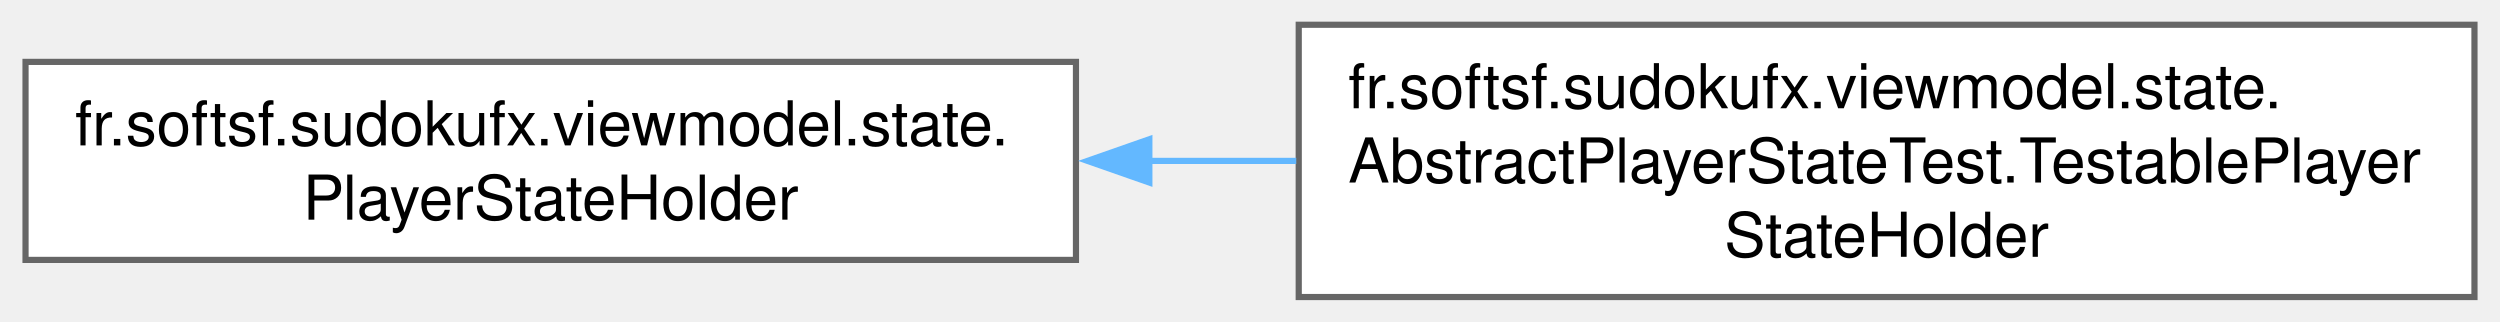
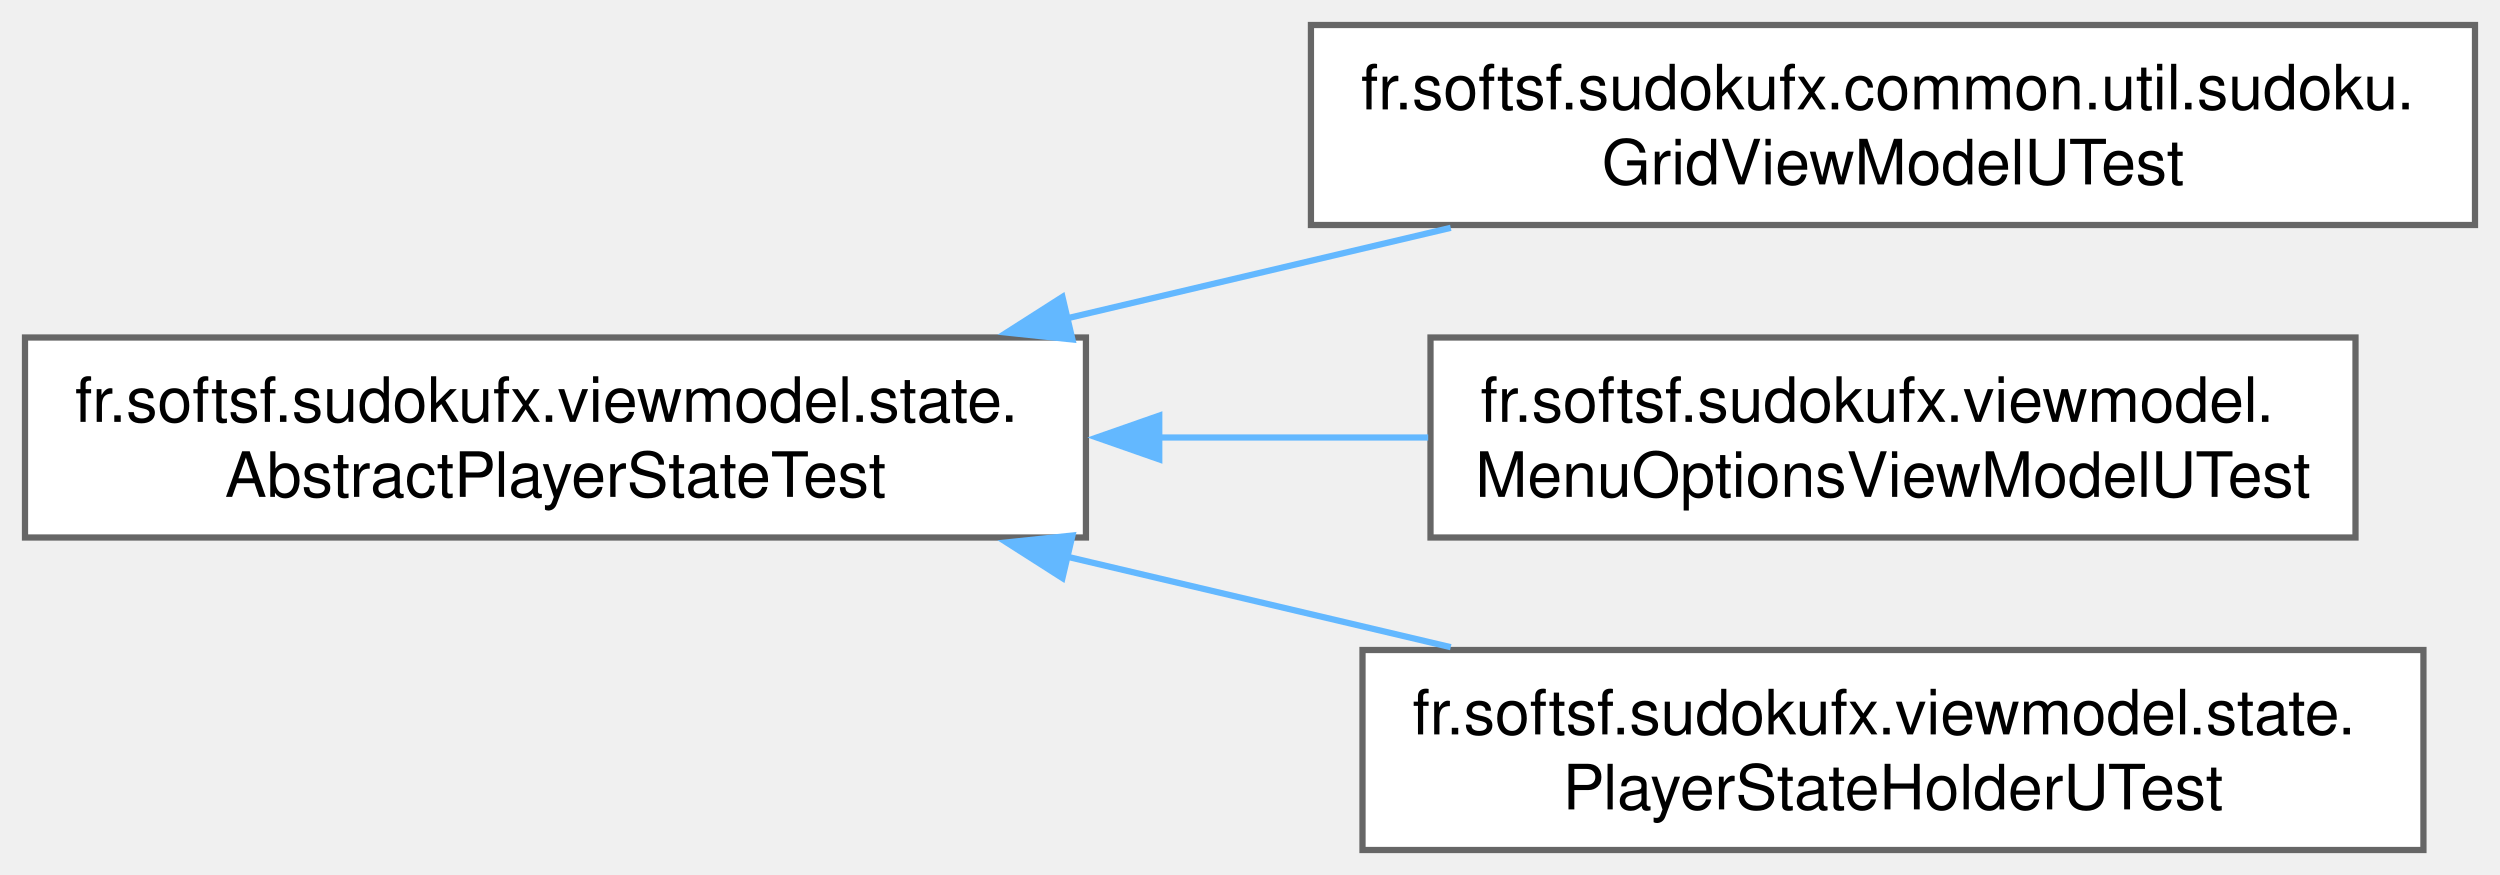
- <svg xmlns="http://www.w3.org/2000/svg" xmlns:xlink="http://www.w3.org/1999/xlink" width="404pt" height="52pt" viewBox="0.00 0.00 403.75 52.00">
-   <g id="graph0" class="graph" transform="scale(1 1) rotate(0) translate(4 48)">
+ <svg xmlns="http://www.w3.org/2000/svg" xmlns:xlink="http://www.w3.org/1999/xlink" width="400pt" height="140pt" viewBox="0.00 0.00 400.00 140.00">
+   <g id="graph0" class="graph" transform="scale(1 1) rotate(0) translate(4 136)">
    <g id="Node000000" class="node">
      <g id="a_Node000000">
-         <a xlink:href="classfr_1_1softsf_1_1sudokufx_1_1viewmodel_1_1state_1_1_player_state_holder.html" target="_top" xlink:title="Holds the current PlayerDto for the application.">
-           <polygon fill="white" stroke="#666666" points="169.75,-38 0,-38 0,-6 169.75,-6 169.75,-38" />
-           <text text-anchor="start" x="8" y="-24.5" font-family="Helvetica,sans-Serif" font-size="10.00">fr.softsf.sudokufx.viewmodel.state.</text>
-           <text text-anchor="middle" x="84.88" y="-12.5" font-family="Helvetica,sans-Serif" font-size="10.00">PlayerStateHolder</text>
+         <a xlink:href="classfr_1_1softsf_1_1sudokufx_1_1viewmodel_1_1state_1_1_abstract_player_state_test.html" target="_top" xlink:title="Abstract base test class that provides:">
+           <polygon fill="white" stroke="#666666" points="169.75,-82 0,-82 0,-50 169.75,-50 169.75,-82" />
+           <text text-anchor="start" x="8" y="-68.5" font-family="Helvetica,sans-Serif" font-size="10.00">fr.softsf.sudokufx.viewmodel.state.</text>
+           <text text-anchor="middle" x="84.88" y="-56.5" font-family="Helvetica,sans-Serif" font-size="10.00">AbstractPlayerStateTest</text>
        </a>
      </g>
    </g>
    <g id="Node000001" class="node">
      <g id="a_Node000001">
-         <a xlink:href="classfr_1_1softsf_1_1sudokufx_1_1viewmodel_1_1state_1_1_abstract_player_state_test_1_1_testable_player_state_holder.html" target="_top" xlink:title="Testable inner subclass of PlayerStateHolder.">
-           <polygon fill="white" stroke="#666666" points="395.75,-44 205.75,-44 205.75,0 395.75,0 395.75,-44" />
-           <text text-anchor="start" x="213.75" y="-30.5" font-family="Helvetica,sans-Serif" font-size="10.00">fr.softsf.sudokufx.viewmodel.state.</text>
-           <text text-anchor="start" x="213.75" y="-18.5" font-family="Helvetica,sans-Serif" font-size="10.00">AbstractPlayerStateTest.TestablePlayer</text>
-           <text text-anchor="middle" x="300.75" y="-6.5" font-family="Helvetica,sans-Serif" font-size="10.00">StateHolder</text>
+         <a xlink:href="classfr_1_1softsf_1_1sudokufx_1_1common_1_1util_1_1sudoku_1_1_grid_view_model_u_test.html" target="_top" xlink:title=" ">
+           <polygon fill="white" stroke="#666666" points="392,-132 205.75,-132 205.75,-100 392,-100 392,-132" />
+           <text text-anchor="start" x="213.75" y="-118.5" font-family="Helvetica,sans-Serif" font-size="10.00">fr.softsf.sudokufx.common.util.sudoku.</text>
+           <text text-anchor="middle" x="298.88" y="-106.5" font-family="Helvetica,sans-Serif" font-size="10.00">GridViewModelUTest</text>
        </a>
      </g>
    </g>
-     <g id="edge15_Node000000_Node000001" class="edge">
-       <g id="a_edge15_Node000000_Node000001">
+     <g id="edge12_Node000000_Node000001" class="edge">
+       <g id="a_edge12_Node000000_Node000001">
        <a xlink:title=" ">
-           <path fill="none" stroke="#63b8ff" d="M181.59,-22C189.49,-22 197.47,-22 205.35,-22" />
-           <polygon fill="#63b8ff" stroke="#63b8ff" points="181.61,-18.5 171.61,-22 181.61,-25.5 181.61,-18.5" />
+           <path fill="none" stroke="#63b8ff" d="M166.68,-85.06C186.92,-89.83 208.47,-94.91 228.12,-99.55" />
+           <polygon fill="#63b8ff" stroke="#63b8ff" points="167.59,-81.68 157.06,-82.79 165.99,-88.49 167.59,-81.68" />
+         </a>
+       </g>
+     </g>
+     <g id="Node000002" class="node">
+       <g id="a_Node000002">
+         <a xlink:href="classfr_1_1softsf_1_1sudokufx_1_1viewmodel_1_1_menu_options_view_model_u_test.html" target="_top" xlink:title=" ">
+           <polygon fill="white" stroke="#666666" points="372.88,-82 224.88,-82 224.88,-50 372.88,-50 372.88,-82" />
+           <text text-anchor="start" x="232.88" y="-68.5" font-family="Helvetica,sans-Serif" font-size="10.00">fr.softsf.sudokufx.viewmodel.</text>
+           <text text-anchor="middle" x="298.88" y="-56.5" font-family="Helvetica,sans-Serif" font-size="10.00">MenuOptionsViewModelUTest</text>
+         </a>
+       </g>
+     </g>
+     <g id="edge13_Node000000_Node000002" class="edge">
+       <g id="a_edge13_Node000000_Node000002">
+         <a xlink:title=" ">
+           <path fill="none" stroke="#63b8ff" d="M181.48,-66C195.92,-66 210.63,-66 224.51,-66" />
+           <polygon fill="#63b8ff" stroke="#63b8ff" points="181.48,-62.5 171.48,-66 181.48,-69.5 181.48,-62.5" />
+         </a>
+       </g>
+     </g>
+     <g id="Node000003" class="node">
+       <g id="a_Node000003">
+         <a xlink:href="classfr_1_1softsf_1_1sudokufx_1_1viewmodel_1_1state_1_1_player_state_holder_u_test.html" target="_top" xlink:title=" ">
+           <polygon fill="white" stroke="#666666" points="383.75,-32 214,-32 214,0 383.75,0 383.75,-32" />
+           <text text-anchor="start" x="222" y="-18.5" font-family="Helvetica,sans-Serif" font-size="10.00">fr.softsf.sudokufx.viewmodel.state.</text>
+           <text text-anchor="middle" x="298.88" y="-6.5" font-family="Helvetica,sans-Serif" font-size="10.00">PlayerStateHolderUTest</text>
+         </a>
+       </g>
+     </g>
+     <g id="edge14_Node000000_Node000003" class="edge">
+       <g id="a_edge14_Node000000_Node000003">
+         <a xlink:title=" ">
+           <path fill="none" stroke="#63b8ff" d="M166.68,-46.94C186.92,-42.17 208.47,-37.09 228.12,-32.45" />
+           <polygon fill="#63b8ff" stroke="#63b8ff" points="165.99,-43.51 157.06,-49.21 167.59,-50.32 165.99,-43.51" />
        </a>
      </g>
    </g>
  </g>
</svg>
